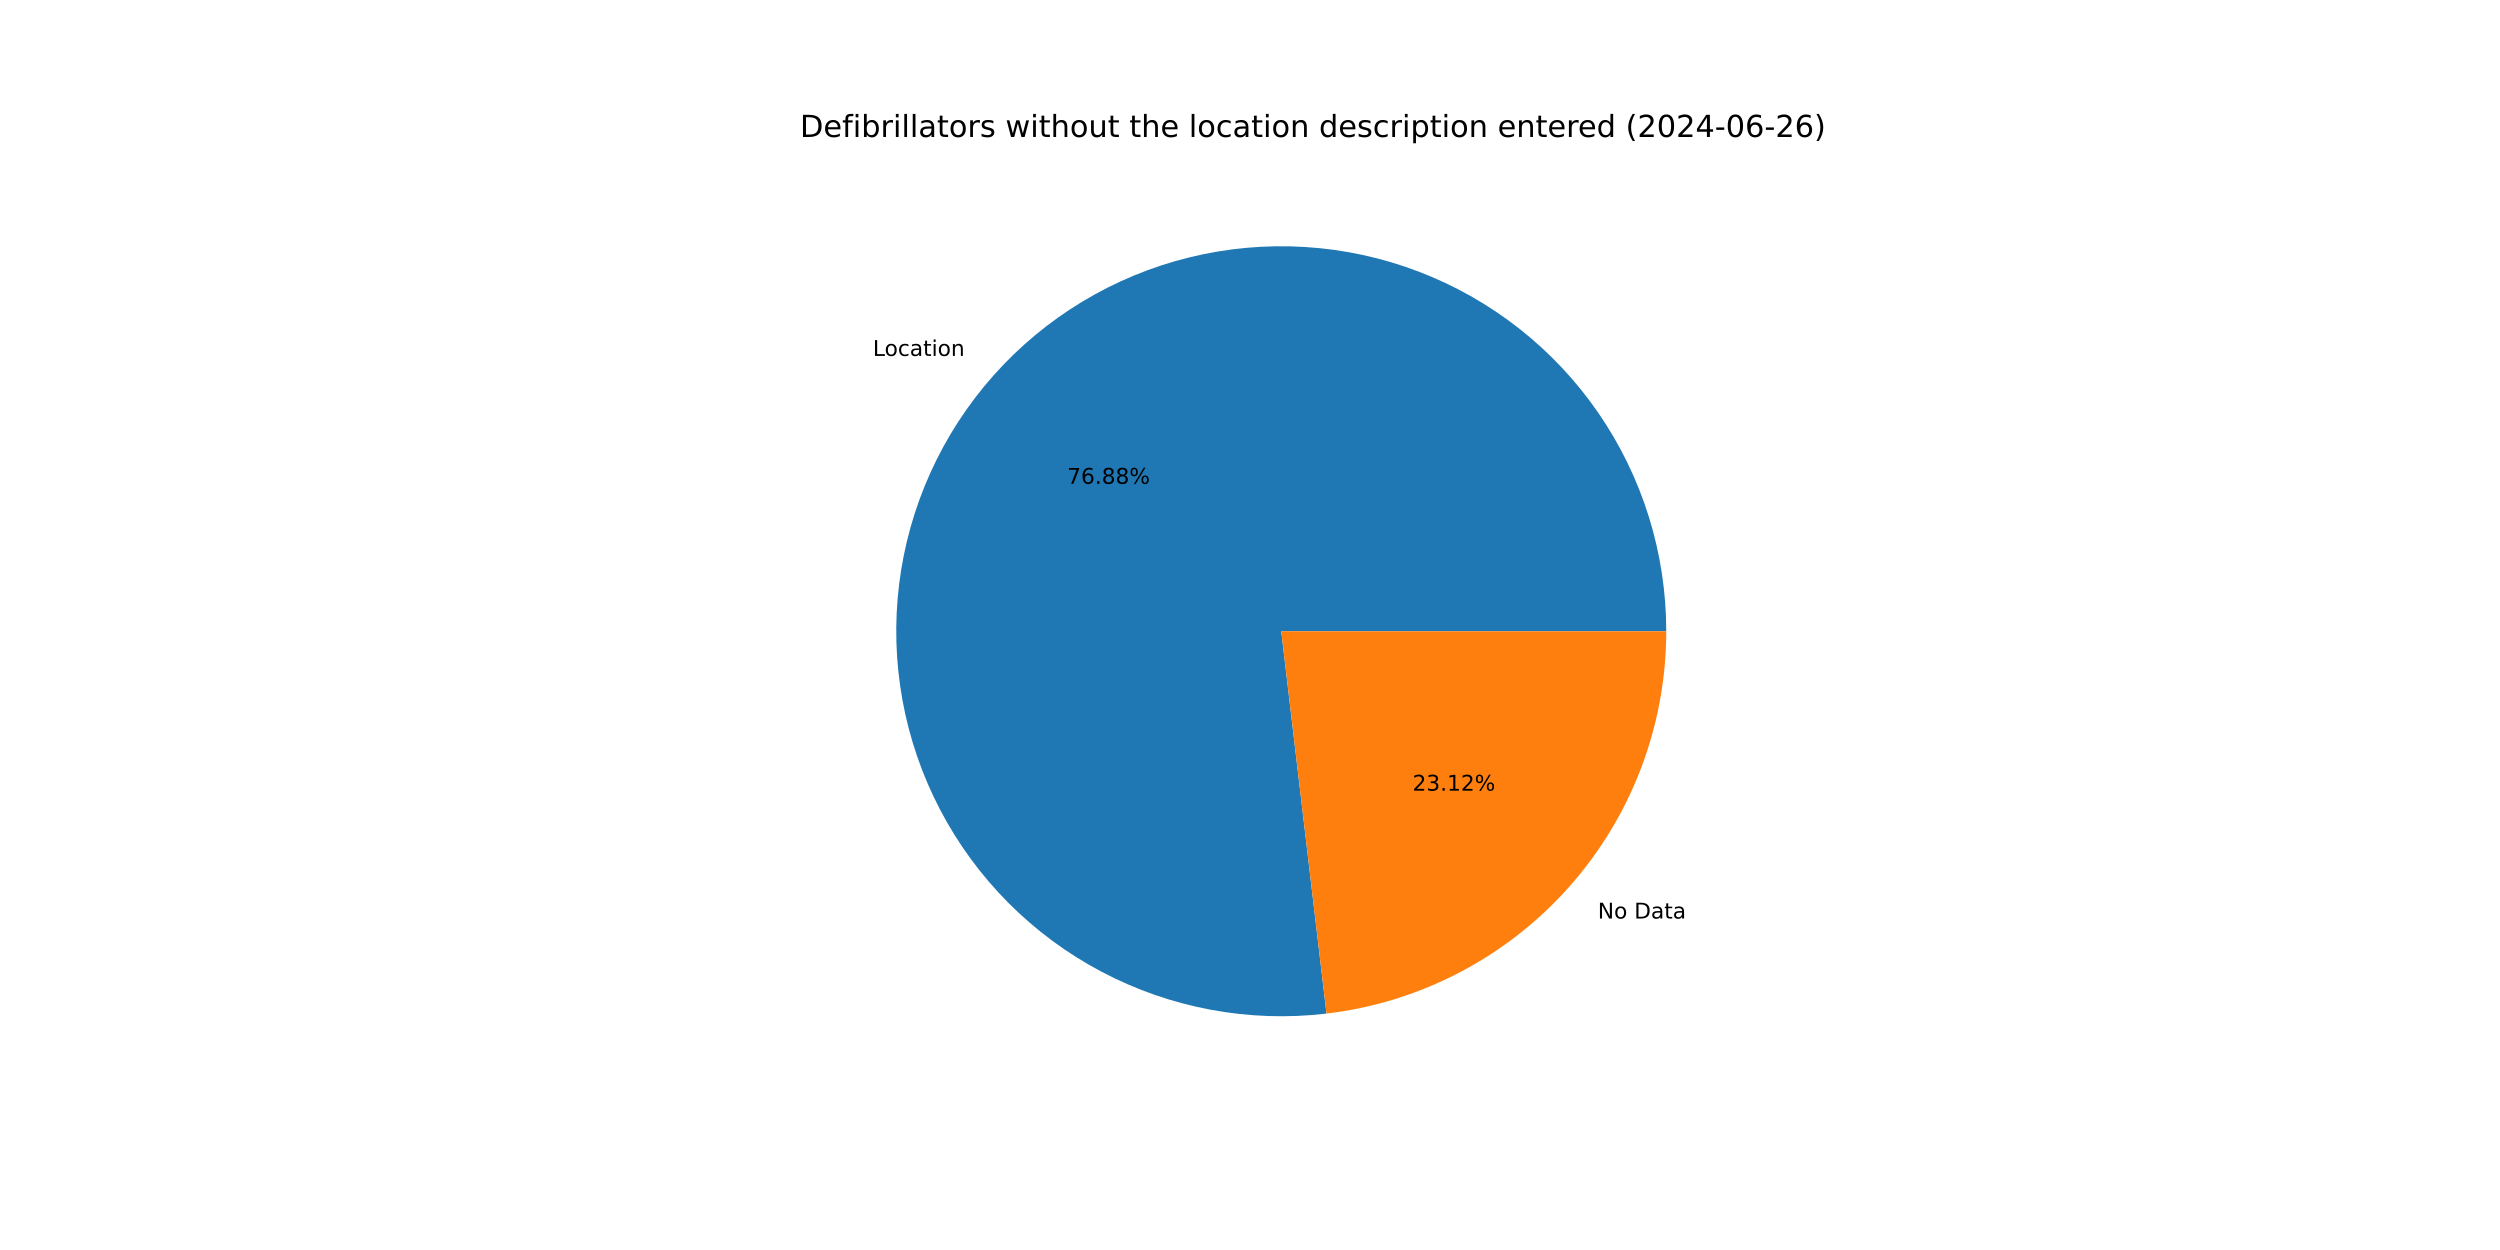
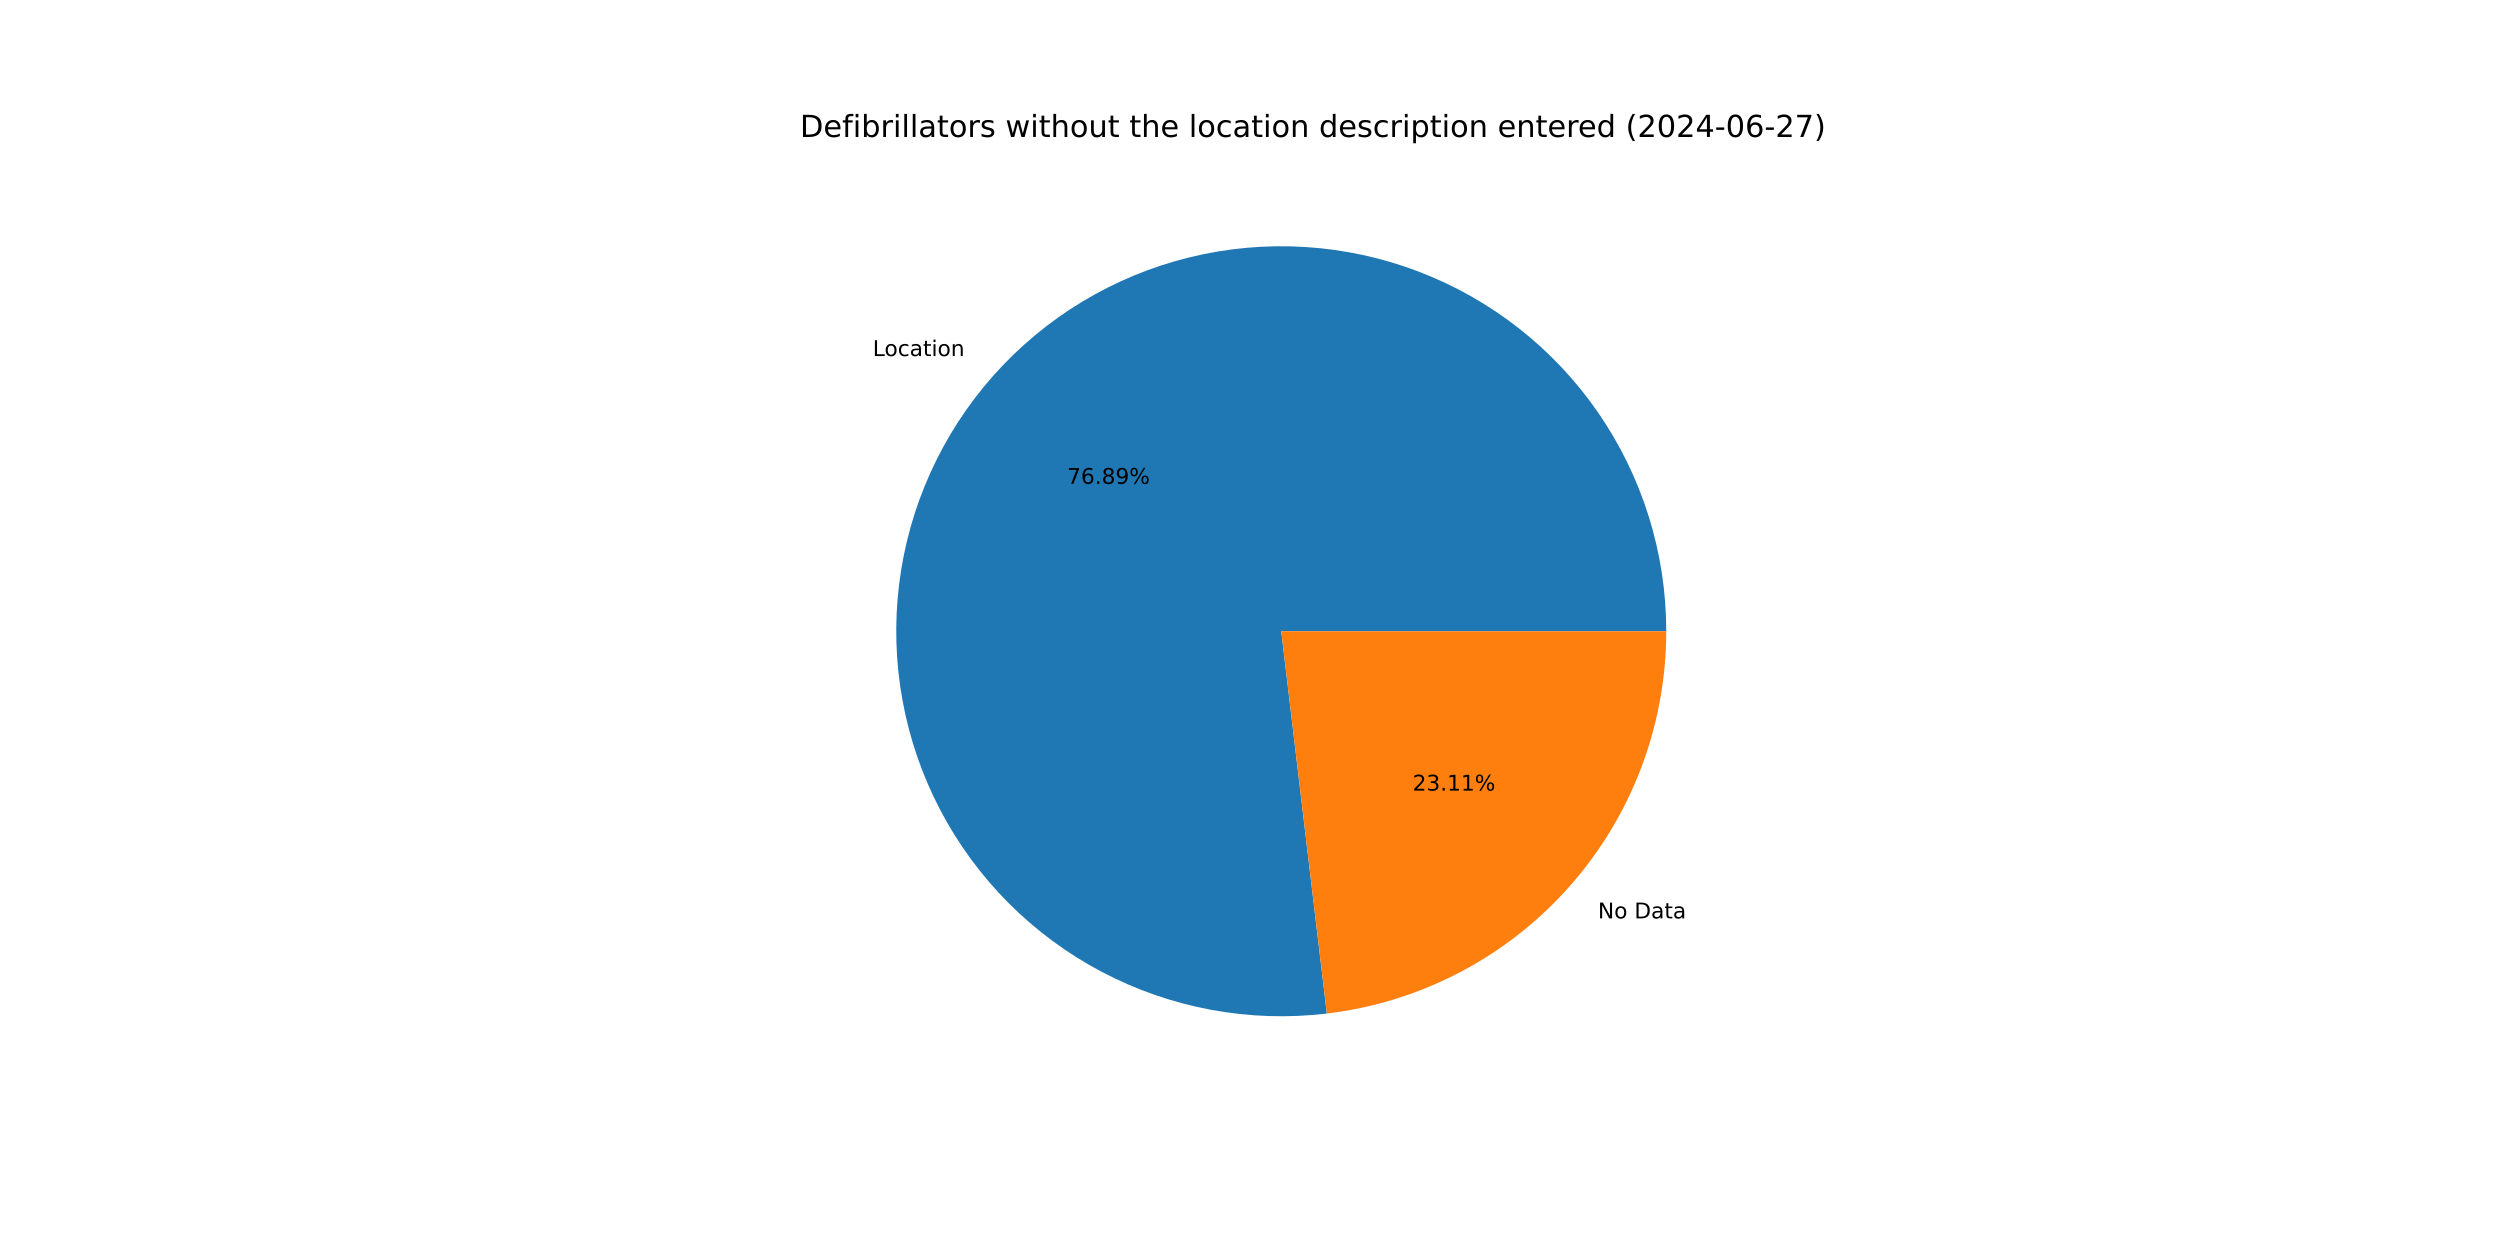
<svg xmlns="http://www.w3.org/2000/svg" xmlns:xlink="http://www.w3.org/1999/xlink" width="1152pt" height="576pt" viewBox="0 0 1152 576" version="1.1">
  <defs>
    <style type="text/css">*{stroke-linejoin: round; stroke-linecap: butt}</style>
  </defs>
  <g id="figure_1">
    <g id="patch_1">
      <path d="M 0 576  L 1152 576  L 1152 0  L 0 0  z " style="fill: #ffffff" />
    </g>
    <g id="axes_1">
      <g id="patch_2">
-         <path d="M 767.808 290.88  C 767.808 272.994 765.103 255.21 759.785 238.132  C 754.467 221.055 746.597 204.88 736.442 190.156  C 726.287 175.432 713.963 162.328 699.89 151.289  C 685.816 140.25 670.154 131.403 653.435 125.048  C 636.715 118.693 619.131 114.903 601.278 113.806  C 583.426 112.709 565.509 114.318 548.138 118.579  C 530.767 122.84 514.139 129.704 498.82 138.937  C 483.501 148.17 469.666 159.667 457.785 173.037  C 445.904 186.407 436.114 201.498 428.745 217.796  C 421.377 234.094 416.515 251.413 414.326 269.165  C 412.137 286.916 412.644 304.898 415.832 322.498  C 419.02 340.097 424.851 357.115 433.127 372.971  C 441.404 388.827 452.031 403.341 464.647 416.019  C 477.264 428.698 491.725 439.395 507.541 447.749  C 523.357 456.103 540.345 462.017 557.929 465.291  C 575.513 468.565 593.492 469.161 611.254 467.058  L 590.4 290.88  z " style="fill: #1f77b4" />
+         <path d="M 767.808 290.88  C 767.808 272.99 765.102 255.203 759.782 238.123  C 754.462 221.043 746.589 204.865 736.431 190.14  C 726.272 175.414 713.945 162.31 699.867 151.271  C 685.789 140.233 670.122 131.387 653.398 125.034  C 636.675 118.682 619.086 114.895 601.23 113.803  C 583.374 112.711 565.455 114.326 548.082 118.593  C 530.709 122.86 514.081 129.731 498.762 138.972  C 483.444 148.212 469.611 159.717 457.734 173.095  C 445.857 186.472 436.071 201.57 428.709 217.875  C 421.348 234.179 416.494 251.504 414.314 269.26  C 412.134 287.016 412.652 305.001 415.851 322.602  C 419.05 340.203 424.893 357.22 433.181 373.073  C 441.469 388.927 452.108 403.436 464.736 416.108  C 477.363 428.78 491.836 439.469 507.66 447.812  C 523.485 456.156 540.481 462.058 558.071 465.318  C 575.661 468.578 593.644 469.158 611.407 467.04  L 590.4 290.88  z " style="fill: #1f77b4" />
      </g>
      <g id="patch_3">
-         <path d="M 611.254 467.058  C 654.381 461.953 694.168 441.186 723.015 408.723  C 751.862 376.26 767.808 334.308 767.808 290.88  L 590.4 290.88  z " style="fill: #ff7f0e" />
+         <path d="M 611.407 467.04  C 654.503 461.901 694.251 441.121 723.066 408.665  C 751.881 376.21 767.808 334.282 767.808 290.88  L 590.4 290.88  z " style="fill: #ff7f0e" />
      </g>
      <g id="matplotlib.axis_1" />
      <g id="matplotlib.axis_2" />
      <g id="text_1">
-         <g transform="translate(402.2271 164.0121) scale(0.1 -0.1)">
+         <g transform="translate(402.1707 164.0755) scale(0.1 -0.1)">
          <defs>
            <path id="DejaVuSans-4c" d="M 628 4666  L 1259 4666  L 1259 531  L 3531 531  L 3531 0  L 628 0  L 628 4666  z " transform="scale(0.015625)" />
            <path id="DejaVuSans-6f" d="M 1959 3097  Q 1497 3097 1228 2736  Q 959 2375 959 1747  Q 959 1119 1226 758  Q 1494 397 1959 397  Q 2419 397 2687 759  Q 2956 1122 2956 1747  Q 2956 2369 2687 2733  Q 2419 3097 1959 3097  z M 1959 3584  Q 2709 3584 3137 3096  Q 3566 2609 3566 1747  Q 3566 888 3137 398  Q 2709 -91 1959 -91  Q 1206 -91 779 398  Q 353 888 353 1747  Q 353 2609 779 3096  Q 1206 3584 1959 3584  z " transform="scale(0.015625)" />
            <path id="DejaVuSans-63" d="M 3122 3366  L 3122 2828  Q 2878 2963 2633 3030  Q 2388 3097 2138 3097  Q 1578 3097 1268 2742  Q 959 2388 959 1747  Q 959 1106 1268 751  Q 1578 397 2138 397  Q 2388 397 2633 464  Q 2878 531 3122 666  L 3122 134  Q 2881 22 2623 -34  Q 2366 -91 2075 -91  Q 1284 -91 818 406  Q 353 903 353 1747  Q 353 2603 823 3093  Q 1294 3584 2113 3584  Q 2378 3584 2631 3529  Q 2884 3475 3122 3366  z " transform="scale(0.015625)" />
            <path id="DejaVuSans-61" d="M 2194 1759  Q 1497 1759 1228 1600  Q 959 1441 959 1056  Q 959 750 1161 570  Q 1363 391 1709 391  Q 2188 391 2477 730  Q 2766 1069 2766 1631  L 2766 1759  L 2194 1759  z M 3341 1997  L 3341 0  L 2766 0  L 2766 531  Q 2569 213 2275 61  Q 1981 -91 1556 -91  Q 1019 -91 701 211  Q 384 513 384 1019  Q 384 1609 779 1909  Q 1175 2209 1959 2209  L 2766 2209  L 2766 2266  Q 2766 2663 2505 2880  Q 2244 3097 1772 3097  Q 1472 3097 1187 3025  Q 903 2953 641 2809  L 641 3341  Q 956 3463 1253 3523  Q 1550 3584 1831 3584  Q 2591 3584 2966 3190  Q 3341 2797 3341 1997  z " transform="scale(0.015625)" />
            <path id="DejaVuSans-74" d="M 1172 4494  L 1172 3500  L 2356 3500  L 2356 3053  L 1172 3053  L 1172 1153  Q 1172 725 1289 603  Q 1406 481 1766 481  L 2356 481  L 2356 0  L 1766 0  Q 1100 0 847 248  Q 594 497 594 1153  L 594 3053  L 172 3053  L 172 3500  L 594 3500  L 594 4494  L 1172 4494  z " transform="scale(0.015625)" />
            <path id="DejaVuSans-69" d="M 603 3500  L 1178 3500  L 1178 0  L 603 0  L 603 3500  z M 603 4863  L 1178 4863  L 1178 4134  L 603 4134  L 603 4863  z " transform="scale(0.015625)" />
            <path id="DejaVuSans-6e" d="M 3513 2113  L 3513 0  L 2938 0  L 2938 2094  Q 2938 2591 2744 2837  Q 2550 3084 2163 3084  Q 1697 3084 1428 2787  Q 1159 2491 1159 1978  L 1159 0  L 581 0  L 581 3500  L 1159 3500  L 1159 2956  Q 1366 3272 1645 3428  Q 1925 3584 2291 3584  Q 2894 3584 3203 3211  Q 3513 2838 3513 2113  z " transform="scale(0.015625)" />
          </defs>
          <use xlink:href="#DejaVuSans-4c" />
          <use xlink:href="#DejaVuSans-6f" x="53.963" />
          <use xlink:href="#DejaVuSans-63" x="115.145" />
          <use xlink:href="#DejaVuSans-61" x="170.125" />
          <use xlink:href="#DejaVuSans-74" x="231.404" />
          <use xlink:href="#DejaVuSans-69" x="270.613" />
          <use xlink:href="#DejaVuSans-6f" x="298.396" />
          <use xlink:href="#DejaVuSans-6e" x="359.578" />
        </g>
      </g>
      <g id="text_2">
-         <g transform="translate(491.7664 222.9336) scale(0.1 -0.1)">
+         <g transform="translate(491.7357 222.9682) scale(0.1 -0.1)">
          <defs>
            <path id="DejaVuSans-37" d="M 525 4666  L 3525 4666  L 3525 4397  L 1831 0  L 1172 0  L 2766 4134  L 525 4134  L 525 4666  z " transform="scale(0.015625)" />
            <path id="DejaVuSans-36" d="M 2113 2584  Q 1688 2584 1439 2293  Q 1191 2003 1191 1497  Q 1191 994 1439 701  Q 1688 409 2113 409  Q 2538 409 2786 701  Q 3034 994 3034 1497  Q 3034 2003 2786 2293  Q 2538 2584 2113 2584  z M 3366 4563  L 3366 3988  Q 3128 4100 2886 4159  Q 2644 4219 2406 4219  Q 1781 4219 1451 3797  Q 1122 3375 1075 2522  Q 1259 2794 1537 2939  Q 1816 3084 2150 3084  Q 2853 3084 3261 2657  Q 3669 2231 3669 1497  Q 3669 778 3244 343  Q 2819 -91 2113 -91  Q 1303 -91 875 529  Q 447 1150 447 2328  Q 447 3434 972 4092  Q 1497 4750 2381 4750  Q 2619 4750 2861 4703  Q 3103 4656 3366 4563  z " transform="scale(0.015625)" />
            <path id="DejaVuSans-2e" d="M 684 794  L 1344 794  L 1344 0  L 684 0  L 684 794  z " transform="scale(0.015625)" />
            <path id="DejaVuSans-38" d="M 2034 2216  Q 1584 2216 1326 1975  Q 1069 1734 1069 1313  Q 1069 891 1326 650  Q 1584 409 2034 409  Q 2484 409 2743 651  Q 3003 894 3003 1313  Q 3003 1734 2745 1975  Q 2488 2216 2034 2216  z M 1403 2484  Q 997 2584 770 2862  Q 544 3141 544 3541  Q 544 4100 942 4425  Q 1341 4750 2034 4750  Q 2731 4750 3128 4425  Q 3525 4100 3525 3541  Q 3525 3141 3298 2862  Q 3072 2584 2669 2484  Q 3125 2378 3379 2068  Q 3634 1759 3634 1313  Q 3634 634 3220 271  Q 2806 -91 2034 -91  Q 1263 -91 848 271  Q 434 634 434 1313  Q 434 1759 690 2068  Q 947 2378 1403 2484  z M 1172 3481  Q 1172 3119 1398 2916  Q 1625 2713 2034 2713  Q 2441 2713 2670 2916  Q 2900 3119 2900 3481  Q 2900 3844 2670 4047  Q 2441 4250 2034 4250  Q 1625 4250 1398 4047  Q 1172 3844 1172 3481  z " transform="scale(0.015625)" />
+             <path id="DejaVuSans-39" d="M 703 97  L 703 672  Q 941 559 1184 500  Q 1428 441 1663 441  Q 2288 441 2617 861  Q 2947 1281 2994 2138  Q 2813 1869 2534 1725  Q 2256 1581 1919 1581  Q 1219 1581 811 2004  Q 403 2428 403 3163  Q 403 3881 828 4315  Q 1253 4750 1959 4750  Q 2769 4750 3195 4129  Q 3622 3509 3622 2328  Q 3622 1225 3098 567  Q 2575 -91 1691 -91  Q 1453 -91 1209 -44  Q 966 3 703 97  z M 1959 2075  Q 2384 2075 2632 2365  Q 2881 2656 2881 3163  Q 2881 3666 2632 3958  Q 2384 4250 1959 4250  Q 1534 4250 1286 3958  Q 1038 3666 1038 3163  Q 1038 2656 1286 2365  Q 1534 2075 1959 2075  z " transform="scale(0.015625)" />
            <path id="DejaVuSans-25" d="M 4653 2053  Q 4381 2053 4226 1822  Q 4072 1591 4072 1178  Q 4072 772 4226 539  Q 4381 306 4653 306  Q 4919 306 5073 539  Q 5228 772 5228 1178  Q 5228 1588 5073 1820  Q 4919 2053 4653 2053  z M 4653 2450  Q 5147 2450 5437 2106  Q 5728 1763 5728 1178  Q 5728 594 5436 251  Q 5144 -91 4653 -91  Q 4153 -91 3862 251  Q 3572 594 3572 1178  Q 3572 1766 3864 2108  Q 4156 2450 4653 2450  z M 1428 4353  Q 1159 4353 1004 4120  Q 850 3888 850 3481  Q 850 3069 1003 2837  Q 1156 2606 1428 2606  Q 1700 2606 1854 2837  Q 2009 3069 2009 3481  Q 2009 3884 1853 4118  Q 1697 4353 1428 4353  z M 4250 4750  L 4750 4750  L 1831 -91  L 1331 -91  L 4250 4750  z M 1428 4750  Q 1922 4750 2215 4408  Q 2509 4066 2509 3481  Q 2509 2891 2217 2550  Q 1925 2209 1428 2209  Q 931 2209 642 2551  Q 353 2894 353 3481  Q 353 4063 643 4406  Q 934 4750 1428 4750  z " transform="scale(0.015625)" />
          </defs>
          <use xlink:href="#DejaVuSans-37" />
          <use xlink:href="#DejaVuSans-36" x="63.623" />
          <use xlink:href="#DejaVuSans-2e" x="127.246" />
          <use xlink:href="#DejaVuSans-38" x="159.033" />
-           <use xlink:href="#DejaVuSans-38" x="222.656" />
+           <use xlink:href="#DejaVuSans-39" x="222.656" />
          <use xlink:href="#DejaVuSans-25" x="286.279" />
        </g>
      </g>
      <g id="text_3">
-         <g transform="translate(736.2761 423.2666) scale(0.1 -0.1)">
+         <g transform="translate(736.3324 423.2032) scale(0.1 -0.1)">
          <defs>
            <path id="DejaVuSans-4e" d="M 628 4666  L 1478 4666  L 3547 763  L 3547 4666  L 4159 4666  L 4159 0  L 3309 0  L 1241 3903  L 1241 0  L 628 0  L 628 4666  z " transform="scale(0.015625)" />
            <path id="DejaVuSans-20" transform="scale(0.015625)" />
            <path id="DejaVuSans-44" d="M 1259 4147  L 1259 519  L 2022 519  Q 2988 519 3436 956  Q 3884 1394 3884 2338  Q 3884 3275 3436 3711  Q 2988 4147 2022 4147  L 1259 4147  z M 628 4666  L 1925 4666  Q 3281 4666 3915 4102  Q 4550 3538 4550 2338  Q 4550 1131 3912 565  Q 3275 0 1925 0  L 628 0  L 628 4666  z " transform="scale(0.015625)" />
          </defs>
          <use xlink:href="#DejaVuSans-4e" />
          <use xlink:href="#DejaVuSans-6f" x="74.805" />
          <use xlink:href="#DejaVuSans-20" x="135.986" />
          <use xlink:href="#DejaVuSans-44" x="167.773" />
          <use xlink:href="#DejaVuSans-61" x="244.775" />
          <use xlink:href="#DejaVuSans-74" x="306.055" />
          <use xlink:href="#DejaVuSans-61" x="345.264" />
        </g>
      </g>
      <g id="text_4">
-         <g transform="translate(650.9039 364.3452) scale(0.1 -0.1)">
+         <g transform="translate(650.9347 364.3105) scale(0.1 -0.1)">
          <defs>
            <path id="DejaVuSans-32" d="M 1228 531  L 3431 531  L 3431 0  L 469 0  L 469 531  Q 828 903 1448 1529  Q 2069 2156 2228 2338  Q 2531 2678 2651 2914  Q 2772 3150 2772 3378  Q 2772 3750 2511 3984  Q 2250 4219 1831 4219  Q 1534 4219 1204 4116  Q 875 4013 500 3803  L 500 4441  Q 881 4594 1212 4672  Q 1544 4750 1819 4750  Q 2544 4750 2975 4387  Q 3406 4025 3406 3419  Q 3406 3131 3298 2873  Q 3191 2616 2906 2266  Q 2828 2175 2409 1742  Q 1991 1309 1228 531  z " transform="scale(0.015625)" />
            <path id="DejaVuSans-33" d="M 2597 2516  Q 3050 2419 3304 2112  Q 3559 1806 3559 1356  Q 3559 666 3084 287  Q 2609 -91 1734 -91  Q 1441 -91 1130 -33  Q 819 25 488 141  L 488 750  Q 750 597 1062 519  Q 1375 441 1716 441  Q 2309 441 2620 675  Q 2931 909 2931 1356  Q 2931 1769 2642 2001  Q 2353 2234 1838 2234  L 1294 2234  L 1294 2753  L 1863 2753  Q 2328 2753 2575 2939  Q 2822 3125 2822 3475  Q 2822 3834 2567 4026  Q 2313 4219 1838 4219  Q 1578 4219 1281 4162  Q 984 4106 628 3988  L 628 4550  Q 988 4650 1302 4700  Q 1616 4750 1894 4750  Q 2613 4750 3031 4423  Q 3450 4097 3450 3541  Q 3450 3153 3228 2886  Q 3006 2619 2597 2516  z " transform="scale(0.015625)" />
            <path id="DejaVuSans-31" d="M 794 531  L 1825 531  L 1825 4091  L 703 3866  L 703 4441  L 1819 4666  L 2450 4666  L 2450 531  L 3481 531  L 3481 0  L 794 0  L 794 531  z " transform="scale(0.015625)" />
          </defs>
          <use xlink:href="#DejaVuSans-32" />
          <use xlink:href="#DejaVuSans-33" x="63.623" />
          <use xlink:href="#DejaVuSans-2e" x="127.246" />
          <use xlink:href="#DejaVuSans-31" x="159.033" />
-           <use xlink:href="#DejaVuSans-32" x="222.656" />
+           <use xlink:href="#DejaVuSans-31" x="222.656" />
          <use xlink:href="#DejaVuSans-25" x="286.279" />
        </g>
      </g>
      <g id="text_5">
        <g transform="translate(368.64 63.12) scale(0.14 -0.14)">
          <defs>
            <path id="DejaVuSans-65" d="M 3597 1894  L 3597 1613  L 953 1613  Q 991 1019 1311 708  Q 1631 397 2203 397  Q 2534 397 2845 478  Q 3156 559 3463 722  L 3463 178  Q 3153 47 2828 -22  Q 2503 -91 2169 -91  Q 1331 -91 842 396  Q 353 884 353 1716  Q 353 2575 817 3079  Q 1281 3584 2069 3584  Q 2775 3584 3186 3129  Q 3597 2675 3597 1894  z M 3022 2063  Q 3016 2534 2758 2815  Q 2500 3097 2075 3097  Q 1594 3097 1305 2825  Q 1016 2553 972 2059  L 3022 2063  z " transform="scale(0.015625)" />
            <path id="DejaVuSans-66" d="M 2375 4863  L 2375 4384  L 1825 4384  Q 1516 4384 1395 4259  Q 1275 4134 1275 3809  L 1275 3500  L 2222 3500  L 2222 3053  L 1275 3053  L 1275 0  L 697 0  L 697 3053  L 147 3053  L 147 3500  L 697 3500  L 697 3744  Q 697 4328 969 4595  Q 1241 4863 1831 4863  L 2375 4863  z " transform="scale(0.015625)" />
            <path id="DejaVuSans-62" d="M 3116 1747  Q 3116 2381 2855 2742  Q 2594 3103 2138 3103  Q 1681 3103 1420 2742  Q 1159 2381 1159 1747  Q 1159 1113 1420 752  Q 1681 391 2138 391  Q 2594 391 2855 752  Q 3116 1113 3116 1747  z M 1159 2969  Q 1341 3281 1617 3432  Q 1894 3584 2278 3584  Q 2916 3584 3314 3078  Q 3713 2572 3713 1747  Q 3713 922 3314 415  Q 2916 -91 2278 -91  Q 1894 -91 1617 61  Q 1341 213 1159 525  L 1159 0  L 581 0  L 581 4863  L 1159 4863  L 1159 2969  z " transform="scale(0.015625)" />
            <path id="DejaVuSans-72" d="M 2631 2963  Q 2534 3019 2420 3045  Q 2306 3072 2169 3072  Q 1681 3072 1420 2755  Q 1159 2438 1159 1844  L 1159 0  L 581 0  L 581 3500  L 1159 3500  L 1159 2956  Q 1341 3275 1631 3429  Q 1922 3584 2338 3584  Q 2397 3584 2469 3576  Q 2541 3569 2628 3553  L 2631 2963  z " transform="scale(0.015625)" />
            <path id="DejaVuSans-6c" d="M 603 4863  L 1178 4863  L 1178 0  L 603 0  L 603 4863  z " transform="scale(0.015625)" />
            <path id="DejaVuSans-73" d="M 2834 3397  L 2834 2853  Q 2591 2978 2328 3040  Q 2066 3103 1784 3103  Q 1356 3103 1142 2972  Q 928 2841 928 2578  Q 928 2378 1081 2264  Q 1234 2150 1697 2047  L 1894 2003  Q 2506 1872 2764 1633  Q 3022 1394 3022 966  Q 3022 478 2636 193  Q 2250 -91 1575 -91  Q 1294 -91 989 -36  Q 684 19 347 128  L 347 722  Q 666 556 975 473  Q 1284 391 1588 391  Q 1994 391 2212 530  Q 2431 669 2431 922  Q 2431 1156 2273 1281  Q 2116 1406 1581 1522  L 1381 1569  Q 847 1681 609 1914  Q 372 2147 372 2553  Q 372 3047 722 3315  Q 1072 3584 1716 3584  Q 2034 3584 2315 3537  Q 2597 3491 2834 3397  z " transform="scale(0.015625)" />
            <path id="DejaVuSans-77" d="M 269 3500  L 844 3500  L 1563 769  L 2278 3500  L 2956 3500  L 3675 769  L 4391 3500  L 4966 3500  L 4050 0  L 3372 0  L 2619 2869  L 1863 0  L 1184 0  L 269 3500  z " transform="scale(0.015625)" />
            <path id="DejaVuSans-68" d="M 3513 2113  L 3513 0  L 2938 0  L 2938 2094  Q 2938 2591 2744 2837  Q 2550 3084 2163 3084  Q 1697 3084 1428 2787  Q 1159 2491 1159 1978  L 1159 0  L 581 0  L 581 4863  L 1159 4863  L 1159 2956  Q 1366 3272 1645 3428  Q 1925 3584 2291 3584  Q 2894 3584 3203 3211  Q 3513 2838 3513 2113  z " transform="scale(0.015625)" />
            <path id="DejaVuSans-75" d="M 544 1381  L 544 3500  L 1119 3500  L 1119 1403  Q 1119 906 1312 657  Q 1506 409 1894 409  Q 2359 409 2629 706  Q 2900 1003 2900 1516  L 2900 3500  L 3475 3500  L 3475 0  L 2900 0  L 2900 538  Q 2691 219 2414 64  Q 2138 -91 1772 -91  Q 1169 -91 856 284  Q 544 659 544 1381  z M 1991 3584  L 1991 3584  z " transform="scale(0.015625)" />
            <path id="DejaVuSans-64" d="M 2906 2969  L 2906 4863  L 3481 4863  L 3481 0  L 2906 0  L 2906 525  Q 2725 213 2448 61  Q 2172 -91 1784 -91  Q 1150 -91 751 415  Q 353 922 353 1747  Q 353 2572 751 3078  Q 1150 3584 1784 3584  Q 2172 3584 2448 3432  Q 2725 3281 2906 2969  z M 947 1747  Q 947 1113 1208 752  Q 1469 391 1925 391  Q 2381 391 2643 752  Q 2906 1113 2906 1747  Q 2906 2381 2643 2742  Q 2381 3103 1925 3103  Q 1469 3103 1208 2742  Q 947 2381 947 1747  z " transform="scale(0.015625)" />
            <path id="DejaVuSans-70" d="M 1159 525  L 1159 -1331  L 581 -1331  L 581 3500  L 1159 3500  L 1159 2969  Q 1341 3281 1617 3432  Q 1894 3584 2278 3584  Q 2916 3584 3314 3078  Q 3713 2572 3713 1747  Q 3713 922 3314 415  Q 2916 -91 2278 -91  Q 1894 -91 1617 61  Q 1341 213 1159 525  z M 3116 1747  Q 3116 2381 2855 2742  Q 2594 3103 2138 3103  Q 1681 3103 1420 2742  Q 1159 2381 1159 1747  Q 1159 1113 1420 752  Q 1681 391 2138 391  Q 2594 391 2855 752  Q 3116 1113 3116 1747  z " transform="scale(0.015625)" />
            <path id="DejaVuSans-28" d="M 1984 4856  Q 1566 4138 1362 3434  Q 1159 2731 1159 2009  Q 1159 1288 1364 580  Q 1569 -128 1984 -844  L 1484 -844  Q 1016 -109 783 600  Q 550 1309 550 2009  Q 550 2706 781 3412  Q 1013 4119 1484 4856  L 1984 4856  z " transform="scale(0.015625)" />
            <path id="DejaVuSans-30" d="M 2034 4250  Q 1547 4250 1301 3770  Q 1056 3291 1056 2328  Q 1056 1369 1301 889  Q 1547 409 2034 409  Q 2525 409 2770 889  Q 3016 1369 3016 2328  Q 3016 3291 2770 3770  Q 2525 4250 2034 4250  z M 2034 4750  Q 2819 4750 3233 4129  Q 3647 3509 3647 2328  Q 3647 1150 3233 529  Q 2819 -91 2034 -91  Q 1250 -91 836 529  Q 422 1150 422 2328  Q 422 3509 836 4129  Q 1250 4750 2034 4750  z " transform="scale(0.015625)" />
            <path id="DejaVuSans-34" d="M 2419 4116  L 825 1625  L 2419 1625  L 2419 4116  z M 2253 4666  L 3047 4666  L 3047 1625  L 3713 1625  L 3713 1100  L 3047 1100  L 3047 0  L 2419 0  L 2419 1100  L 313 1100  L 313 1709  L 2253 4666  z " transform="scale(0.015625)" />
            <path id="DejaVuSans-2d" d="M 313 2009  L 1997 2009  L 1997 1497  L 313 1497  L 313 2009  z " transform="scale(0.015625)" />
            <path id="DejaVuSans-29" d="M 513 4856  L 1013 4856  Q 1481 4119 1714 3412  Q 1947 2706 1947 2009  Q 1947 1309 1714 600  Q 1481 -109 1013 -844  L 513 -844  Q 928 -128 1133 580  Q 1338 1288 1338 2009  Q 1338 2731 1133 3434  Q 928 4138 513 4856  z " transform="scale(0.015625)" />
          </defs>
          <use xlink:href="#DejaVuSans-44" />
          <use xlink:href="#DejaVuSans-65" x="77.002" />
          <use xlink:href="#DejaVuSans-66" x="138.525" />
          <use xlink:href="#DejaVuSans-69" x="173.73" />
          <use xlink:href="#DejaVuSans-62" x="201.514" />
          <use xlink:href="#DejaVuSans-72" x="264.99" />
          <use xlink:href="#DejaVuSans-69" x="306.104" />
          <use xlink:href="#DejaVuSans-6c" x="333.887" />
          <use xlink:href="#DejaVuSans-6c" x="361.67" />
          <use xlink:href="#DejaVuSans-61" x="389.453" />
          <use xlink:href="#DejaVuSans-74" x="450.732" />
          <use xlink:href="#DejaVuSans-6f" x="489.941" />
          <use xlink:href="#DejaVuSans-72" x="551.123" />
          <use xlink:href="#DejaVuSans-73" x="592.236" />
          <use xlink:href="#DejaVuSans-20" x="644.336" />
          <use xlink:href="#DejaVuSans-77" x="676.123" />
          <use xlink:href="#DejaVuSans-69" x="757.91" />
          <use xlink:href="#DejaVuSans-74" x="785.693" />
          <use xlink:href="#DejaVuSans-68" x="824.902" />
          <use xlink:href="#DejaVuSans-6f" x="888.281" />
          <use xlink:href="#DejaVuSans-75" x="949.463" />
          <use xlink:href="#DejaVuSans-74" x="1012.842" />
          <use xlink:href="#DejaVuSans-20" x="1052.051" />
          <use xlink:href="#DejaVuSans-74" x="1083.838" />
          <use xlink:href="#DejaVuSans-68" x="1123.047" />
          <use xlink:href="#DejaVuSans-65" x="1186.426" />
          <use xlink:href="#DejaVuSans-20" x="1247.949" />
          <use xlink:href="#DejaVuSans-6c" x="1279.736" />
          <use xlink:href="#DejaVuSans-6f" x="1307.52" />
          <use xlink:href="#DejaVuSans-63" x="1368.701" />
          <use xlink:href="#DejaVuSans-61" x="1423.682" />
          <use xlink:href="#DejaVuSans-74" x="1484.961" />
          <use xlink:href="#DejaVuSans-69" x="1524.17" />
          <use xlink:href="#DejaVuSans-6f" x="1551.953" />
          <use xlink:href="#DejaVuSans-6e" x="1613.135" />
          <use xlink:href="#DejaVuSans-20" x="1676.514" />
          <use xlink:href="#DejaVuSans-64" x="1708.301" />
          <use xlink:href="#DejaVuSans-65" x="1771.777" />
          <use xlink:href="#DejaVuSans-73" x="1833.301" />
          <use xlink:href="#DejaVuSans-63" x="1885.4" />
          <use xlink:href="#DejaVuSans-72" x="1940.381" />
          <use xlink:href="#DejaVuSans-69" x="1981.494" />
          <use xlink:href="#DejaVuSans-70" x="2009.277" />
          <use xlink:href="#DejaVuSans-74" x="2072.754" />
          <use xlink:href="#DejaVuSans-69" x="2111.963" />
          <use xlink:href="#DejaVuSans-6f" x="2139.746" />
          <use xlink:href="#DejaVuSans-6e" x="2200.928" />
          <use xlink:href="#DejaVuSans-20" x="2264.307" />
          <use xlink:href="#DejaVuSans-65" x="2296.094" />
          <use xlink:href="#DejaVuSans-6e" x="2357.617" />
          <use xlink:href="#DejaVuSans-74" x="2420.996" />
          <use xlink:href="#DejaVuSans-65" x="2460.205" />
          <use xlink:href="#DejaVuSans-72" x="2521.729" />
          <use xlink:href="#DejaVuSans-65" x="2560.592" />
          <use xlink:href="#DejaVuSans-64" x="2622.115" />
          <use xlink:href="#DejaVuSans-20" x="2685.592" />
          <use xlink:href="#DejaVuSans-28" x="2717.379" />
          <use xlink:href="#DejaVuSans-32" x="2756.393" />
          <use xlink:href="#DejaVuSans-30" x="2820.016" />
          <use xlink:href="#DejaVuSans-32" x="2883.639" />
          <use xlink:href="#DejaVuSans-34" x="2947.262" />
          <use xlink:href="#DejaVuSans-2d" x="3010.885" />
          <use xlink:href="#DejaVuSans-30" x="3046.969" />
          <use xlink:href="#DejaVuSans-36" x="3110.592" />
          <use xlink:href="#DejaVuSans-2d" x="3174.215" />
          <use xlink:href="#DejaVuSans-32" x="3210.299" />
-           <use xlink:href="#DejaVuSans-36" x="3273.922" />
+           <use xlink:href="#DejaVuSans-37" x="3273.922" />
          <use xlink:href="#DejaVuSans-29" x="3337.545" />
        </g>
      </g>
    </g>
  </g>
</svg>
